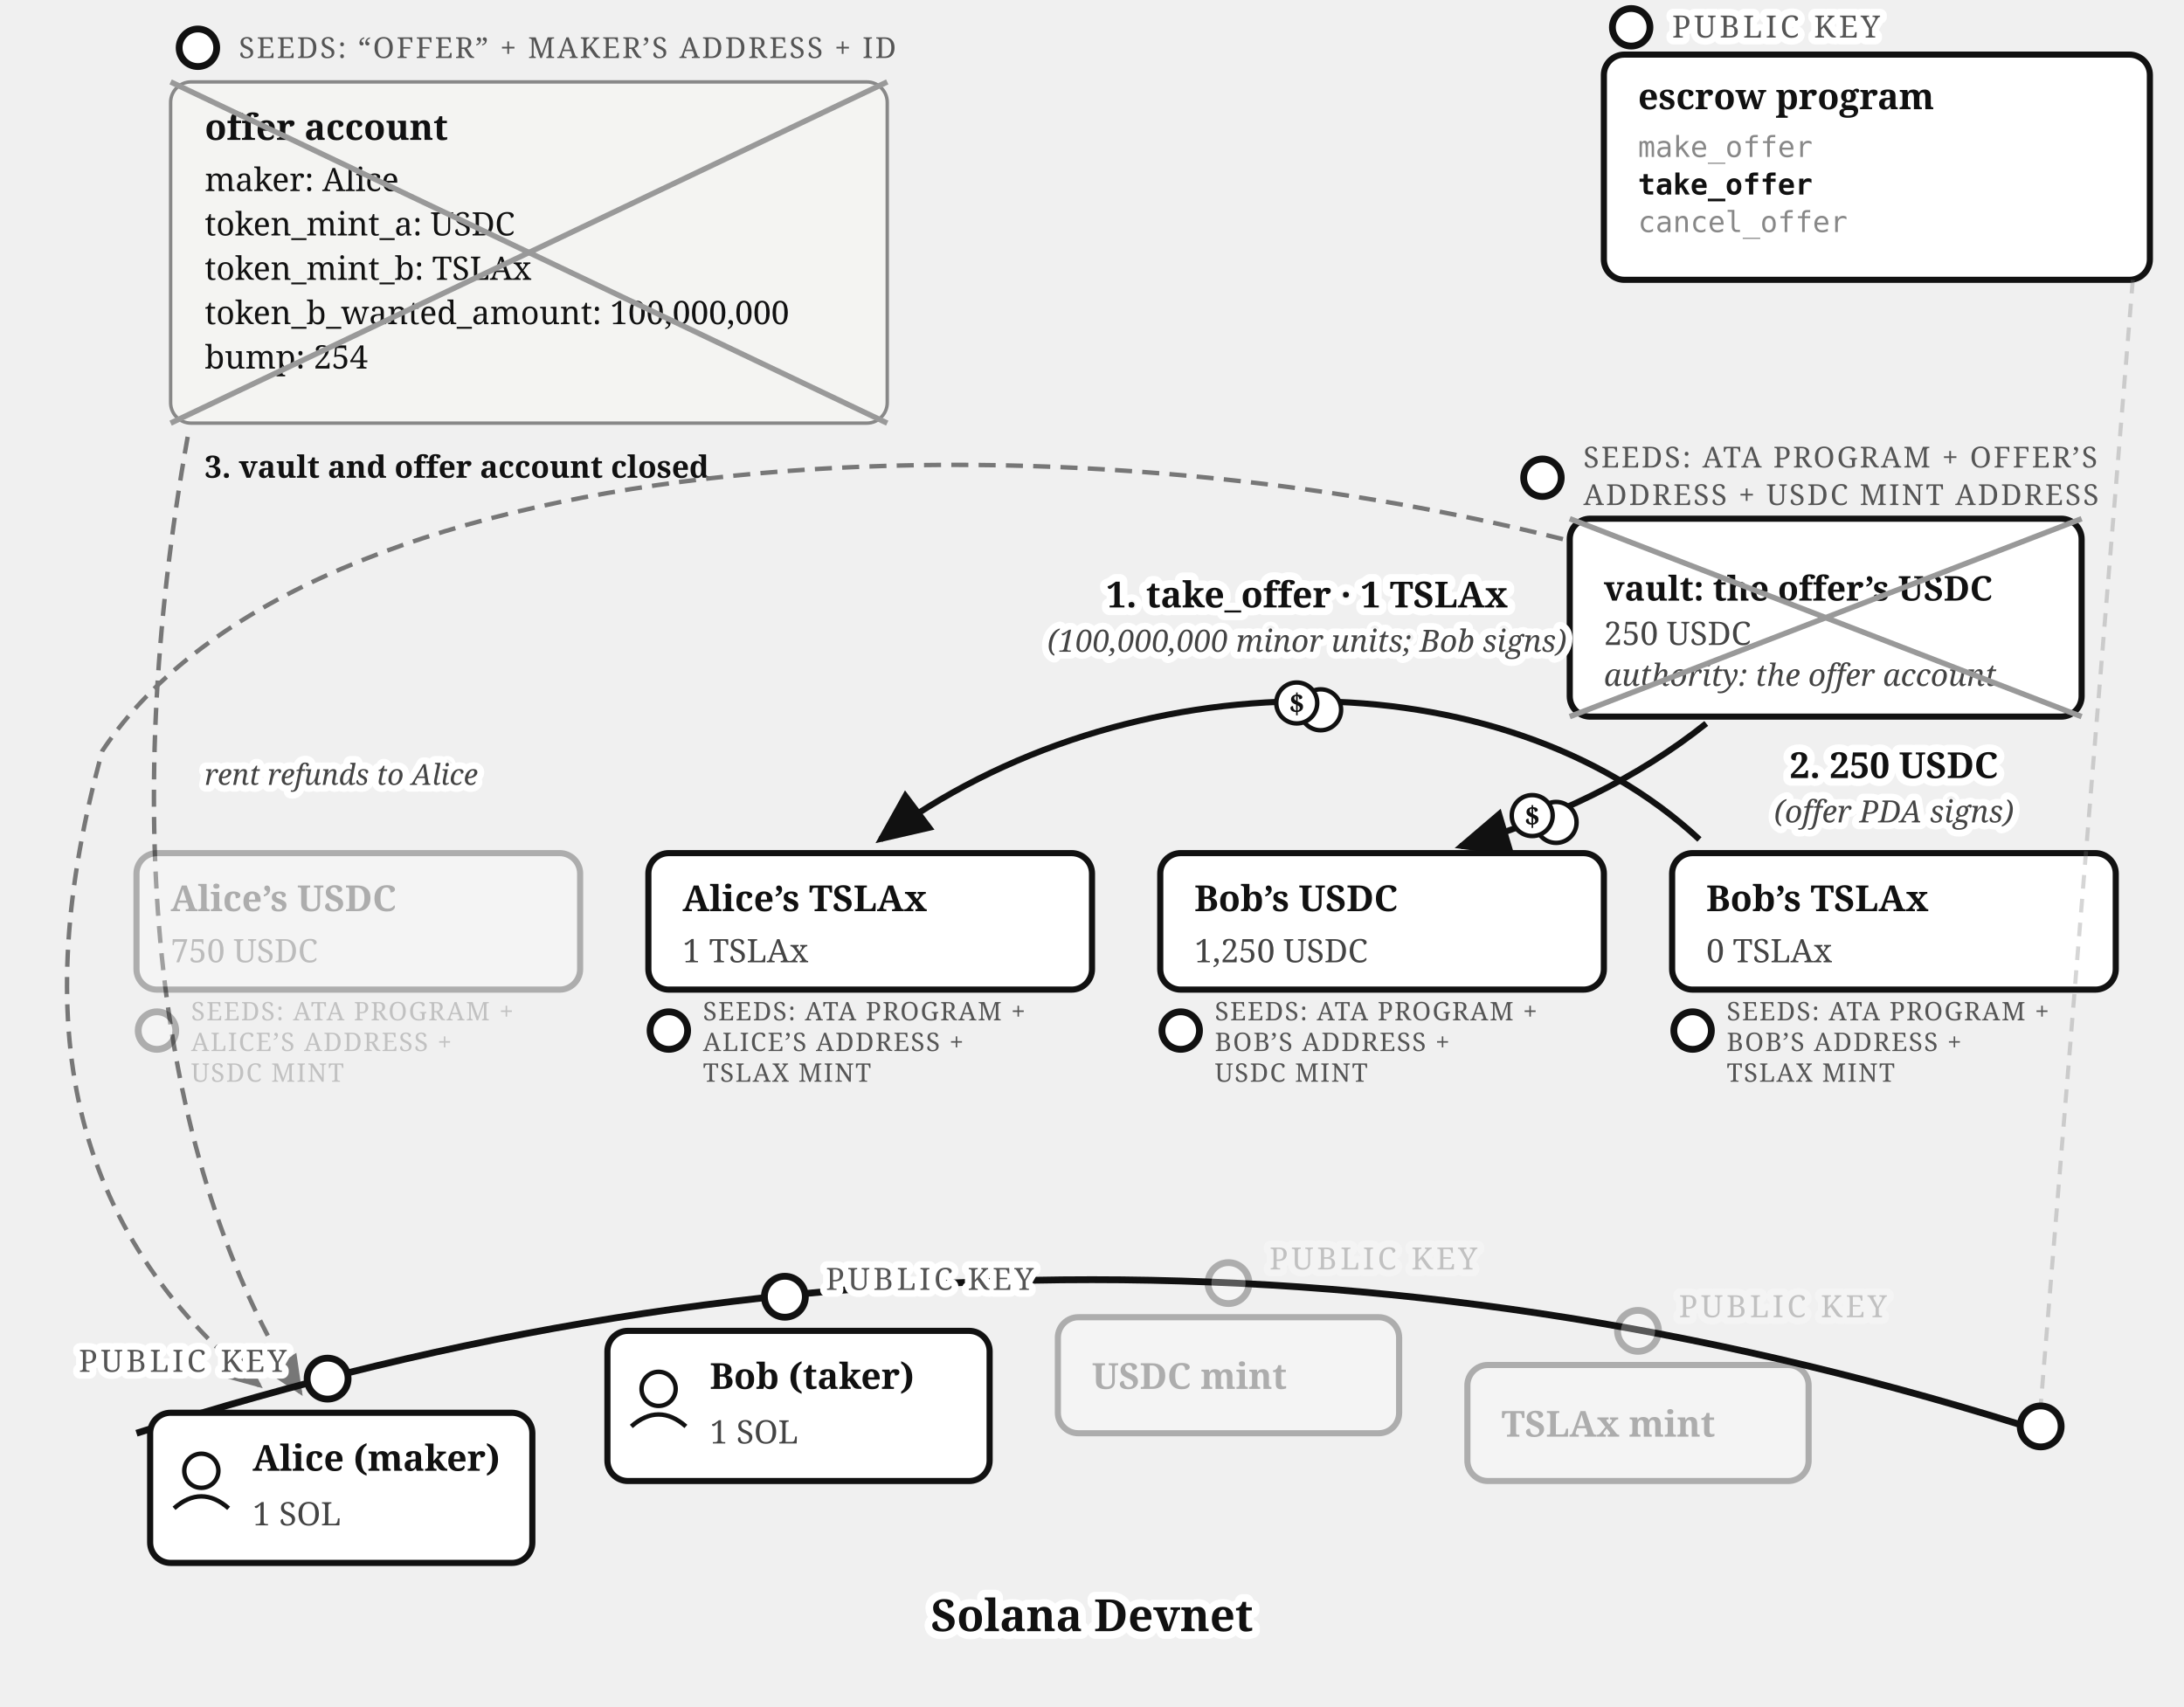
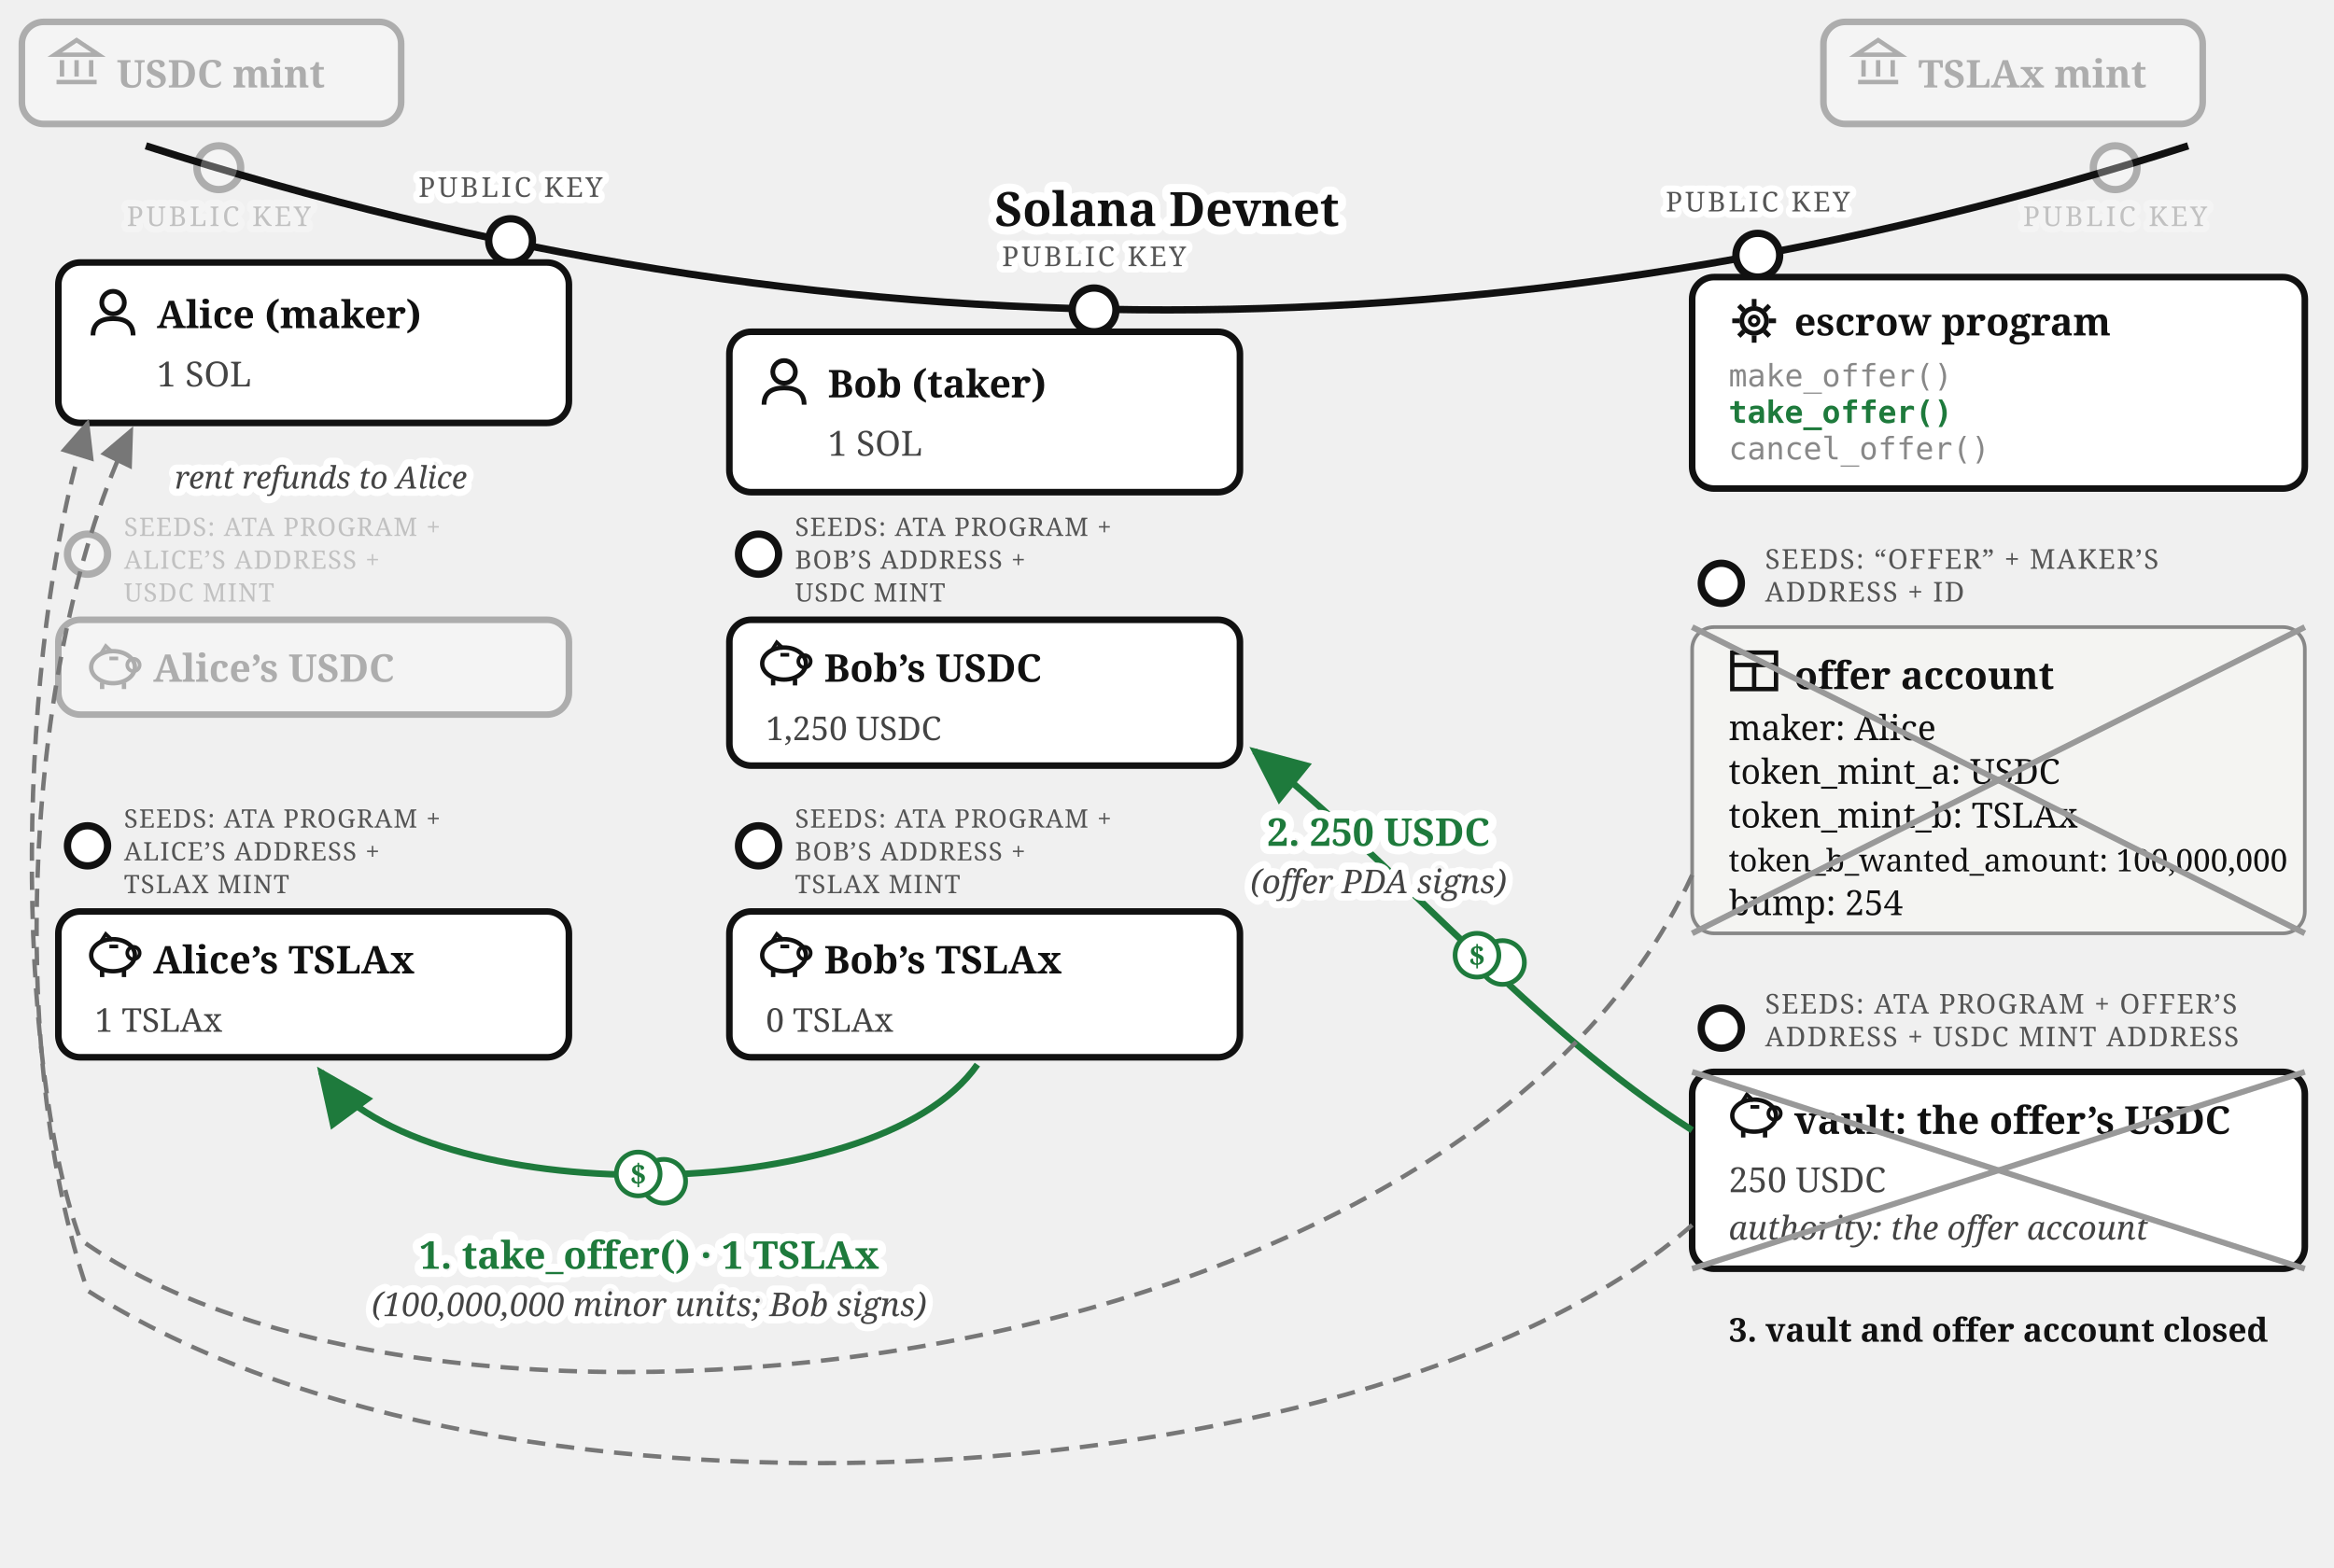
- <svg xmlns="http://www.w3.org/2000/svg" viewBox="0 0 640 500" font-family="Georgia, serif" fill="#111">
+ <svg xmlns="http://www.w3.org/2000/svg" viewBox="0 0 640 430" font-family="Georgia, serif" fill="#111">
  <defs>
    <marker id="escrow-take-arr" markerWidth="9" markerHeight="8" refX="8" refY="4" orient="auto">
-       <path d="M0,0 L9,4 L0,8 z" fill="#111" />
+       <path d="M0,0 L9,4 L0,8 z" fill="#1e7a3c" />
    </marker>
    <marker id="escrow-take-arrg" markerWidth="9" markerHeight="8" refX="8" refY="4" orient="auto">
      <path d="M0,0 L9,4 L0,8 z" fill="#777" />
    </marker>
  </defs>
-   <g>
-     <circle cx="58" cy="14" r="5.5" fill="#fff" stroke="#111" stroke-width="2" />
-     <text x="70" y="17" font-size="8.5" letter-spacing="0.6" fill="#555">SEEDS: “OFFER” + MAKER’S ADDRESS + ID</text>
-     <rect x="50" y="24" width="210" height="100" rx="6" fill="#f4f4f2" stroke="#888" />
-     <text x="60" y="41" font-size="10.5" font-weight="bold">offer account</text>
-     <text x="60" y="56" font-size="9.5">maker: Alice</text>
-     <text x="60" y="69" font-size="9.5">token_mint_a: USDC</text>
-     <text x="60" y="82" font-size="9.5">token_mint_b: TSLAx</text>
-     <text x="60" y="95" font-size="9.5">token_b_wanted_amount: 100,000,000</text>
-     <text x="60" y="108" font-size="9.5">bump: 254</text>
-     <line x1="50" y1="24" x2="260" y2="124" stroke="#999" stroke-width="1.6" />
-     <line x1="260" y1="24" x2="50" y2="124" stroke="#999" stroke-width="1.6" />
-     <text x="60" y="140" font-size="9" font-weight="bold">3. vault and offer account closed</text>
-   </g>
-   <g>
-     <circle cx="478" cy="8" r="5.5" fill="#fff" stroke="#111" stroke-width="2" />
-     <text stroke="#fff" stroke-width="4" paint-order="stroke" stroke-linejoin="round" x="490" y="11" font-size="9" letter-spacing="1" fill="#555">PUBLIC KEY</text>
-     <rect x="470" y="16" width="160" height="66" rx="6" fill="#fff" stroke="#111" stroke-width="1.8" />
-     <text x="480" y="32" font-size="10.5" font-weight="bold">escrow program</text>
-     <text x="480" y="46" font-size="8.5" font-family="Menlo, monospace" fill="#888">make_offer</text>
-     <text x="480" y="57" font-size="8.5" font-family="Menlo, monospace" font-weight="bold">take_offer</text>
-     <text x="480" y="68" font-size="8.5" font-family="Menlo, monospace" fill="#888">cancel_offer</text>
-   </g>
-   <g>
-     <circle cx="452" cy="140" r="5.5" fill="#fff" stroke="#111" stroke-width="2" />
-     <text x="464" y="137" font-size="8.5" letter-spacing="0.6" fill="#555">SEEDS: ATA PROGRAM + OFFER’S</text>
-     <text x="464" y="148" font-size="8.5" letter-spacing="0.6" fill="#555">ADDRESS + USDC MINT ADDRESS</text>
-     <rect x="460" y="152" width="150" height="58" rx="6" fill="#fff" stroke="#111" stroke-width="1.8" />
-     <text x="470" y="176" font-size="10" font-weight="bold">vault: the offer’s USDC</text>
-     <text x="470" y="189" font-size="9.5" fill="#444">250 USDC</text>
-     <text x="470" y="201" font-size="9" fill="#444" font-style="italic">authority: the offer account</text>
-     <line x1="460" y1="152" x2="610" y2="210" stroke="#999" stroke-width="1.6" />
-     <line x1="610" y1="152" x2="460" y2="210" stroke="#999" stroke-width="1.6" />
-   </g>
-   <path d="M 498,246 C 440,192 330,192 258,246" fill="none" stroke="#111" stroke-width="1.8" marker-end="url(#escrow-take-arr)" />
-   <text stroke="#fff" stroke-width="4.5" paint-order="stroke" stroke-linejoin="round" x="383" y="178" font-size="10.5" font-weight="bold" text-anchor="middle">1. take_offer · 1 TSLAx</text>
-   <text stroke="#fff" stroke-width="4" paint-order="stroke" stroke-linejoin="round" x="383" y="191" font-size="9" font-style="italic" fill="#444" text-anchor="middle">(100,000,000 minor units; Bob signs)</text>
-   <g transform="translate(383,206)">
-     <circle cx="4" cy="2" r="6" fill="#fff" stroke="#111" stroke-width="1.3" />
-     <circle cx="-3" cy="0" r="6" fill="#fff" stroke="#111" stroke-width="1.3" />
-     <text x="-3" y="3" font-size="8" font-weight="bold" text-anchor="middle">$</text>
-   </g>
-   <path d="M 500,212 C 480,228 455,240 428,248" fill="none" stroke="#111" stroke-width="1.8" marker-end="url(#escrow-take-arr)" />
-   <text stroke="#fff" stroke-width="4.5" paint-order="stroke" stroke-linejoin="round" x="555" y="228" font-size="10.5" font-weight="bold" text-anchor="middle">2. 250 USDC</text>
-   <text stroke="#fff" stroke-width="4" paint-order="stroke" stroke-linejoin="round" x="555" y="241" font-size="9" font-style="italic" fill="#444" text-anchor="middle">(offer PDA signs)</text>
-   <g transform="translate(452,239)">
-     <circle cx="4" cy="2" r="6" fill="#fff" stroke="#111" stroke-width="1.3" />
-     <circle cx="-3" cy="0" r="6" fill="#fff" stroke="#111" stroke-width="1.3" />
-     <text x="-3" y="3" font-size="8" font-weight="bold" text-anchor="middle">$</text>
-   </g>
-   <path d="M 55,128 C 35,240 45,340 88,408" fill="none" stroke="#777" stroke-width="1.3" stroke-dasharray="5 3" marker-end="url(#escrow-take-arrg)" />
-   <path d="M 458,158 C 300,118 90,130 30,220 C 8,300 20,360 76,406" fill="none" stroke="#777" stroke-width="1.3" stroke-dasharray="5 3" marker-end="url(#escrow-take-arrg)" />
-   <text stroke="#fff" stroke-width="4" paint-order="stroke" stroke-linejoin="round" x="100" y="230" font-size="8.5" font-style="italic" fill="#444" text-anchor="middle">rent refunds to Alice</text>
+   <path d="M 40,40 Q 320,130 600,40" fill="none" stroke="#111" stroke-width="2" />
+   <text stroke="#fff" stroke-width="4.5" paint-order="stroke" stroke-linejoin="round" x="320" y="62" font-size="13" font-weight="bold" text-anchor="middle">Solana Devnet</text>
  <g opacity="0.3">
-     <rect x="40" y="250" width="130" height="40" rx="6" fill="#fff" stroke="#111" stroke-width="1.8" />
-     <text x="50" y="267" font-size="10.5" font-weight="bold">Alice’s USDC</text>
-     <text x="50" y="282" font-size="9.5" fill="#444">750 USDC</text>
-     <circle cx="46" cy="302" r="5.5" fill="#fff" stroke="#111" stroke-width="2" />
-     <text x="56" y="299" font-size="7.5" letter-spacing="0.4" fill="#555">SEEDS: ATA PROGRAM +</text>
-     <text x="56" y="308" font-size="7.5" letter-spacing="0.4" fill="#555">ALICE’S ADDRESS +</text>
-     <text x="56" y="317" font-size="7.5" letter-spacing="0.4" fill="#555">USDC MINT</text>
-   </g>
-   <g>
-     <rect x="190" y="250" width="130" height="40" rx="6" fill="#fff" stroke="#111" stroke-width="1.8" />
-     <text x="200" y="267" font-size="10.5" font-weight="bold">Alice’s TSLAx</text>
-     <text x="200" y="282" font-size="9.5" fill="#444">1 TSLAx</text>
-     <circle cx="196" cy="302" r="5.5" fill="#fff" stroke="#111" stroke-width="2" />
-     <text x="206" y="299" font-size="7.5" letter-spacing="0.4" fill="#555">SEEDS: ATA PROGRAM +</text>
-     <text x="206" y="308" font-size="7.5" letter-spacing="0.4" fill="#555">ALICE’S ADDRESS +</text>
-     <text x="206" y="317" font-size="7.5" letter-spacing="0.4" fill="#555">TSLAX MINT</text>
-   </g>
-   <g>
-     <rect x="340" y="250" width="130" height="40" rx="6" fill="#fff" stroke="#111" stroke-width="1.8" />
-     <text x="350" y="267" font-size="10.5" font-weight="bold">Bob’s USDC</text>
-     <text x="350" y="282" font-size="9.5" fill="#444">1,250 USDC</text>
-     <circle cx="346" cy="302" r="5.5" fill="#fff" stroke="#111" stroke-width="2" />
-     <text x="356" y="299" font-size="7.5" letter-spacing="0.4" fill="#555">SEEDS: ATA PROGRAM +</text>
-     <text x="356" y="308" font-size="7.5" letter-spacing="0.4" fill="#555">BOB’S ADDRESS +</text>
-     <text x="356" y="317" font-size="7.5" letter-spacing="0.4" fill="#555">USDC MINT</text>
-   </g>
-   <g>
-     <rect x="490" y="250" width="130" height="40" rx="6" fill="#fff" stroke="#111" stroke-width="1.8" />
-     <text x="500" y="267" font-size="10.5" font-weight="bold">Bob’s TSLAx</text>
-     <text x="500" y="282" font-size="9.5" fill="#444">0 TSLAx</text>
-     <circle cx="496" cy="302" r="5.5" fill="#fff" stroke="#111" stroke-width="2" />
-     <text x="506" y="299" font-size="7.5" letter-spacing="0.4" fill="#555">SEEDS: ATA PROGRAM +</text>
-     <text x="506" y="308" font-size="7.5" letter-spacing="0.4" fill="#555">BOB’S ADDRESS +</text>
-     <text x="506" y="317" font-size="7.5" letter-spacing="0.4" fill="#555">TSLAX MINT</text>
-   </g>
-   <path d="M 40,420 Q 320,330 600,420" fill="none" stroke="#111" stroke-width="2" />
-   <text stroke="#fff" stroke-width="4.5" paint-order="stroke" stroke-linejoin="round" x="320" y="478" font-size="13" font-weight="bold" text-anchor="middle">Solana Devnet</text>
-   <g>
-     <circle cx="96" cy="404" r="6" fill="#fff" stroke="#111" stroke-width="2" />
-     <text stroke="#fff" stroke-width="4" paint-order="stroke" stroke-linejoin="round" x="84" y="402" font-size="9" letter-spacing="1" fill="#555" text-anchor="end">PUBLIC KEY</text>
-     <rect x="44" y="414" width="112" height="44" rx="6" fill="#fff" stroke="#111" stroke-width="1.8" />
-     <circle cx="59" cy="431" r="5" fill="none" stroke="#111" stroke-width="1.3" />
-     <path d="M 51,442 Q 59,435 67,442" fill="none" stroke="#111" stroke-width="1.3" />
-     <text x="74" y="431" font-size="10.5" font-weight="bold">Alice (maker)</text>
-     <text x="74" y="447" font-size="9.5" fill="#444">1 SOL</text>
-   </g>
-   <g>
-     <circle cx="230" cy="380" r="6" fill="#fff" stroke="#111" stroke-width="2" />
-     <text stroke="#fff" stroke-width="4" paint-order="stroke" stroke-linejoin="round" x="242" y="378" font-size="9" letter-spacing="1" fill="#555">PUBLIC KEY</text>
-     <rect x="178" y="390" width="112" height="44" rx="6" fill="#fff" stroke="#111" stroke-width="1.8" />
-     <circle cx="193" cy="407" r="5" fill="none" stroke="#111" stroke-width="1.3" />
-     <path d="M 185,418 Q 193,411 201,418" fill="none" stroke="#111" stroke-width="1.3" />
-     <text x="208" y="407" font-size="10.5" font-weight="bold">Bob (taker)</text>
-     <text x="208" y="423" font-size="9.5" fill="#444">1 SOL</text>
+     <circle cx="60" cy="46" r="6" fill="#fff" stroke="#111" stroke-width="2" />
+     <text stroke="#fff" stroke-width="3.5" paint-order="stroke" stroke-linejoin="round" x="60" y="62" font-size="7.5" letter-spacing="0.8" fill="#555" text-anchor="middle">PUBLIC KEY</text>
+     <rect x="6" y="6" width="104" height="28" rx="6" fill="#fff" stroke="#111" stroke-width="1.8" />
+     <g transform="translate(14,10)" stroke="#111" stroke-width="1.2" fill="none">
+       <path d="M 1,5 L 7,1 L 13,5 Z" />
+       <line x1="3" y1="6.5" x2="3" y2="11" />
+       <line x1="7" y1="6.5" x2="7" y2="11" />
+       <line x1="11" y1="6.5" x2="11" y2="11" />
+       <line x1="1.5" y1="12.5" x2="12.5" y2="12.5" />
+     </g>
+     <text x="32" y="24" font-size="10.5" font-weight="bold">USDC mint</text>
  </g>
  <g opacity="0.3">
-     <circle cx="360" cy="376" r="6" fill="#fff" stroke="#111" stroke-width="2" />
-     <text stroke="#fff" stroke-width="4" paint-order="stroke" stroke-linejoin="round" x="372" y="372" font-size="9" letter-spacing="1" fill="#555">PUBLIC KEY</text>
-     <rect x="310" y="386" width="100" height="34" rx="6" fill="#fff" stroke="#111" stroke-width="1.8" />
-     <text x="320" y="407" font-size="10.5" font-weight="bold">USDC mint</text>
+     <circle cx="580" cy="46" r="6" fill="#fff" stroke="#111" stroke-width="2" />
+     <text stroke="#fff" stroke-width="3.5" paint-order="stroke" stroke-linejoin="round" x="580" y="62" font-size="7.5" letter-spacing="0.8" fill="#555" text-anchor="middle">PUBLIC KEY</text>
+     <rect x="500" y="6" width="104" height="28" rx="6" fill="#fff" stroke="#111" stroke-width="1.8" />
+     <g transform="translate(508,10)" stroke="#111" stroke-width="1.2" fill="none">
+       <path d="M 1,5 L 7,1 L 13,5 Z" />
+       <line x1="3" y1="6.5" x2="3" y2="11" />
+       <line x1="7" y1="6.5" x2="7" y2="11" />
+       <line x1="11" y1="6.5" x2="11" y2="11" />
+       <line x1="1.5" y1="12.5" x2="12.5" y2="12.5" />
+     </g>
+     <text x="526" y="24" font-size="10.5" font-weight="bold">TSLAx mint</text>
+   </g>
+   <g>
+     <circle cx="140" cy="66" r="6" fill="#fff" stroke="#111" stroke-width="2" />
+     <text stroke="#fff" stroke-width="3.5" paint-order="stroke" stroke-linejoin="round" x="140" y="54" font-size="7.5" letter-spacing="0.8" fill="#555" text-anchor="middle">PUBLIC KEY</text>
+     <rect x="16" y="72" width="140" height="44" rx="6" fill="#fff" stroke="#111" stroke-width="1.8" />
+     <g transform="translate(24,79)">
+       <circle cx="7" cy="4" r="3.1" fill="none" stroke="#111" stroke-width="1.3" />
+       <path d="M 1.5,13 Q 1.5,8.4 7,8.4 Q 12.5,8.4 12.5,13" fill="none" stroke="#111" stroke-width="1.3" />
+     </g>
+     <text x="43" y="90" font-size="10.5" font-weight="bold">Alice (maker)</text>
+     <text x="43" y="106" font-size="9.5" fill="#444">1 SOL</text>
  </g>
  <g opacity="0.3">
-     <circle cx="480" cy="390" r="6" fill="#fff" stroke="#111" stroke-width="2" />
-     <text stroke="#fff" stroke-width="4" paint-order="stroke" stroke-linejoin="round" x="492" y="386" font-size="9" letter-spacing="1" fill="#555">PUBLIC KEY</text>
-     <rect x="430" y="400" width="100" height="34" rx="6" fill="#fff" stroke="#111" stroke-width="1.8" />
-     <text x="440" y="421" font-size="10.5" font-weight="bold">TSLAx mint</text>
-   </g>
-   <line x1="625" y1="82" x2="598" y2="412" stroke="#777" stroke-width="1.2" stroke-dasharray="4 3" opacity="0.3" />
-   <circle cx="598" cy="418" r="6" fill="#fff" stroke="#111" stroke-width="2" />
+     <circle cx="24" cy="152" r="5.5" fill="#fff" stroke="#111" stroke-width="2" />
+     <text x="34" y="147" font-size="7" letter-spacing="0.3" fill="#555">SEEDS: ATA PROGRAM +</text>
+     <text x="34" y="156" font-size="7" letter-spacing="0.3" fill="#555">ALICE’S ADDRESS +</text>
+     <text x="34" y="165" font-size="7" letter-spacing="0.3" fill="#555">USDC MINT</text>
+     <rect x="16" y="170" width="140" height="26" rx="6" fill="#fff" stroke="#111" stroke-width="1.8" />
+     <g transform="translate(24,176)">
+       <ellipse cx="7" cy="7" rx="6" ry="4.4" fill="none" stroke="#111" stroke-width="1.2" />
+       <circle cx="12.6" cy="6.4" r="1.7" fill="none" stroke="#111" stroke-width="1" />
+       <path d="M 3.6,3.4 L 5,1.2 L 6.8,2.9" fill="none" stroke="#111" stroke-width="1" />
+       <line x1="4" y1="11.2" x2="4" y2="13" stroke="#111" stroke-width="1.2" />
+       <line x1="10" y1="11.2" x2="10" y2="13" stroke="#111" stroke-width="1.2" />
+       <line x1="6" y1="4.6" x2="8.4" y2="4.6" stroke="#111" stroke-width="1" />
+     </g>
+     <text x="42" y="187" font-size="10.5" font-weight="bold">Alice’s USDC</text>
+   </g>
+   <g>
+     <circle cx="24" cy="232" r="5.5" fill="#fff" stroke="#111" stroke-width="2" />
+     <text x="34" y="227" font-size="7" letter-spacing="0.3" fill="#555">SEEDS: ATA PROGRAM +</text>
+     <text x="34" y="236" font-size="7" letter-spacing="0.3" fill="#555">ALICE’S ADDRESS +</text>
+     <text x="34" y="245" font-size="7" letter-spacing="0.3" fill="#555">TSLAX MINT</text>
+     <rect x="16" y="250" width="140" height="40" rx="6" fill="#fff" stroke="#111" stroke-width="1.8" />
+     <g transform="translate(24,255)">
+       <ellipse cx="7" cy="7" rx="6" ry="4.4" fill="none" stroke="#111" stroke-width="1.2" />
+       <circle cx="12.6" cy="6.4" r="1.7" fill="none" stroke="#111" stroke-width="1" />
+       <path d="M 3.6,3.4 L 5,1.2 L 6.8,2.9" fill="none" stroke="#111" stroke-width="1" />
+       <line x1="4" y1="11.2" x2="4" y2="13" stroke="#111" stroke-width="1.2" />
+       <line x1="10" y1="11.2" x2="10" y2="13" stroke="#111" stroke-width="1.2" />
+       <line x1="6" y1="4.6" x2="8.4" y2="4.6" stroke="#111" stroke-width="1" />
+     </g>
+     <text x="42" y="267" font-size="10.5" font-weight="bold">Alice’s TSLAx</text>
+     <text x="26" y="283" font-size="9" fill="#444">1 TSLAx</text>
+   </g>
+   <g>
+     <circle cx="300" cy="85" r="6" fill="#fff" stroke="#111" stroke-width="2" />
+     <text stroke="#fff" stroke-width="3.5" paint-order="stroke" stroke-linejoin="round" x="300" y="73" font-size="7.5" letter-spacing="0.8" fill="#555" text-anchor="middle">PUBLIC KEY</text>
+     <rect x="200" y="91" width="140" height="44" rx="6" fill="#fff" stroke="#111" stroke-width="1.8" />
+     <g transform="translate(208,98)">
+       <circle cx="7" cy="4" r="3.1" fill="none" stroke="#111" stroke-width="1.3" />
+       <path d="M 1.5,13 Q 1.5,8.4 7,8.4 Q 12.5,8.4 12.5,13" fill="none" stroke="#111" stroke-width="1.3" />
+     </g>
+     <text x="227" y="109" font-size="10.5" font-weight="bold">Bob (taker)</text>
+     <text x="227" y="125" font-size="9.5" fill="#444">1 SOL</text>
+   </g>
+   <g>
+     <circle cx="208" cy="152" r="5.5" fill="#fff" stroke="#111" stroke-width="2" />
+     <text x="218" y="147" font-size="7" letter-spacing="0.3" fill="#555">SEEDS: ATA PROGRAM +</text>
+     <text x="218" y="156" font-size="7" letter-spacing="0.3" fill="#555">BOB’S ADDRESS +</text>
+     <text x="218" y="165" font-size="7" letter-spacing="0.3" fill="#555">USDC MINT</text>
+     <rect x="200" y="170" width="140" height="40" rx="6" fill="#fff" stroke="#111" stroke-width="1.8" />
+     <g transform="translate(208,175)">
+       <ellipse cx="7" cy="7" rx="6" ry="4.4" fill="none" stroke="#111" stroke-width="1.2" />
+       <circle cx="12.6" cy="6.4" r="1.7" fill="none" stroke="#111" stroke-width="1" />
+       <path d="M 3.6,3.4 L 5,1.2 L 6.8,2.9" fill="none" stroke="#111" stroke-width="1" />
+       <line x1="4" y1="11.2" x2="4" y2="13" stroke="#111" stroke-width="1.2" />
+       <line x1="10" y1="11.2" x2="10" y2="13" stroke="#111" stroke-width="1.2" />
+       <line x1="6" y1="4.6" x2="8.4" y2="4.6" stroke="#111" stroke-width="1" />
+     </g>
+     <text x="226" y="187" font-size="10.5" font-weight="bold">Bob’s USDC</text>
+     <text x="210" y="203" font-size="9" fill="#444">1,250 USDC</text>
+   </g>
+   <g>
+     <circle cx="208" cy="232" r="5.5" fill="#fff" stroke="#111" stroke-width="2" />
+     <text x="218" y="227" font-size="7" letter-spacing="0.3" fill="#555">SEEDS: ATA PROGRAM +</text>
+     <text x="218" y="236" font-size="7" letter-spacing="0.3" fill="#555">BOB’S ADDRESS +</text>
+     <text x="218" y="245" font-size="7" letter-spacing="0.3" fill="#555">TSLAX MINT</text>
+     <rect x="200" y="250" width="140" height="40" rx="6" fill="#fff" stroke="#111" stroke-width="1.8" />
+     <g transform="translate(208,255)">
+       <ellipse cx="7" cy="7" rx="6" ry="4.4" fill="none" stroke="#111" stroke-width="1.2" />
+       <circle cx="12.6" cy="6.4" r="1.7" fill="none" stroke="#111" stroke-width="1" />
+       <path d="M 3.6,3.4 L 5,1.2 L 6.8,2.9" fill="none" stroke="#111" stroke-width="1" />
+       <line x1="4" y1="11.2" x2="4" y2="13" stroke="#111" stroke-width="1.2" />
+       <line x1="10" y1="11.2" x2="10" y2="13" stroke="#111" stroke-width="1.2" />
+       <line x1="6" y1="4.6" x2="8.4" y2="4.6" stroke="#111" stroke-width="1" />
+     </g>
+     <text x="226" y="267" font-size="10.5" font-weight="bold">Bob’s TSLAx</text>
+     <text x="210" y="283" font-size="9" fill="#444">0 TSLAx</text>
+   </g>
+   <g>
+     <circle cx="482" cy="70" r="6" fill="#fff" stroke="#111" stroke-width="2" />
+     <text stroke="#fff" stroke-width="3.5" paint-order="stroke" stroke-linejoin="round" x="482" y="58" font-size="7.5" letter-spacing="0.8" fill="#555" text-anchor="middle">PUBLIC KEY</text>
+     <rect x="464" y="76" width="168" height="58" rx="6" fill="#fff" stroke="#111" stroke-width="1.8" />
+     <g transform="translate(474,81)">
+       <circle cx="7" cy="7" r="3.4" fill="none" stroke="#111" stroke-width="1.3" />
+       <circle cx="7" cy="7" r="1.2" fill="none" stroke="#111" stroke-width="1" />
+       <g stroke="#111" stroke-width="1.3">
+         <line x1="7" y1="1" x2="7" y2="3" />
+         <line x1="7" y1="11" x2="7" y2="13" />
+         <line x1="1" y1="7" x2="3" y2="7" />
+         <line x1="11" y1="7" x2="13" y2="7" />
+         <line x1="2.8" y1="2.8" x2="4.2" y2="4.2" />
+         <line x1="9.8" y1="9.8" x2="11.2" y2="11.2" />
+         <line x1="11.2" y1="2.8" x2="9.8" y2="4.2" />
+         <line x1="2.8" y1="11.2" x2="4.2" y2="9.8" />
+       </g>
+     </g>
+     <text x="492" y="92" font-size="10.5" font-weight="bold">escrow program</text>
+     <text x="474" y="106" font-size="8.5" font-family="Menlo, monospace" fill="#888">make_offer()</text>
+     <text x="474" y="116" font-size="8.5" font-family="Menlo, monospace" font-weight="bold" fill="#1e7a3c">take_offer()</text>
+     <text x="474" y="126" font-size="8.5" font-family="Menlo, monospace" fill="#888">cancel_offer()</text>
+   </g>
+   <g>
+     <circle cx="472" cy="160" r="5.5" fill="#fff" stroke="#111" stroke-width="2" />
+     <text x="484" y="156" font-size="7.5" letter-spacing="0.4" fill="#555">SEEDS: “OFFER” + MAKER’S</text>
+     <text x="484" y="165" font-size="7.5" letter-spacing="0.4" fill="#555">ADDRESS + ID</text>
+     <rect x="464" y="172" width="168" height="84" rx="6" fill="#f4f4f2" stroke="#888" />
+     <g transform="translate(474,177)" stroke="#111" stroke-width="1.2" fill="none">
+       <rect x="1" y="2" width="12" height="10" />
+       <line x1="1" y1="5.4" x2="13" y2="5.4" />
+       <line x1="7" y1="5.4" x2="7" y2="12" />
+     </g>
+     <text x="492" y="189" font-size="10.5" font-weight="bold">offer account</text>
+     <text x="474" y="203" font-size="9.5">maker: Alice</text>
+     <text x="474" y="215" font-size="9.5">token_mint_a: USDC</text>
+     <text x="474" y="227" font-size="9.5">token_mint_b: TSLAx</text>
+     <text x="474" y="239" font-size="8.5">token_b_wanted_amount: 100,000,000</text>
+     <text x="474" y="251" font-size="9.5">bump: 254</text>
+     <line x1="464" y1="172" x2="632" y2="256" stroke="#999" stroke-width="1.6" />
+     <line x1="632" y1="172" x2="464" y2="256" stroke="#999" stroke-width="1.6" />
+   </g>
+   <g>
+     <circle cx="472" cy="282" r="5.5" fill="#fff" stroke="#111" stroke-width="2" />
+     <text x="484" y="278" font-size="7.5" letter-spacing="0.4" fill="#555">SEEDS: ATA PROGRAM + OFFER’S</text>
+     <text x="484" y="287" font-size="7.5" letter-spacing="0.4" fill="#555">ADDRESS + USDC MINT ADDRESS</text>
+     <rect x="464" y="294" width="168" height="54" rx="6" fill="#fff" stroke="#111" stroke-width="1.8" />
+     <g transform="translate(474,299)">
+       <ellipse cx="7" cy="7" rx="6" ry="4.4" fill="none" stroke="#111" stroke-width="1.2" />
+       <circle cx="12.6" cy="6.4" r="1.7" fill="none" stroke="#111" stroke-width="1" />
+       <path d="M 3.6,3.4 L 5,1.2 L 6.8,2.9" fill="none" stroke="#111" stroke-width="1" />
+       <line x1="4" y1="11.2" x2="4" y2="13" stroke="#111" stroke-width="1.2" />
+       <line x1="10" y1="11.2" x2="10" y2="13" stroke="#111" stroke-width="1.2" />
+       <line x1="6" y1="4.6" x2="8.4" y2="4.6" stroke="#111" stroke-width="1" />
+     </g>
+     <text x="492" y="311" font-size="10.5" font-weight="bold">vault: the offer’s USDC</text>
+     <text x="474" y="327" font-size="9.5" fill="#444">250 USDC</text>
+     <text x="474" y="340" font-size="9" fill="#444" font-style="italic">authority: the offer account</text>
+     <line x1="464" y1="294" x2="632" y2="348" stroke="#999" stroke-width="1.6" />
+     <line x1="632" y1="294" x2="464" y2="348" stroke="#999" stroke-width="1.6" />
+   </g>
+   <path d="M 268,292 C 240,332 116,332 88,294" fill="none" stroke="#1e7a3c" stroke-width="1.8" marker-end="url(#escrow-take-arr)" />
+   <g transform="translate(178,322)">
+     <circle cx="4" cy="2" r="6" fill="#fff" stroke="#1e7a3c" stroke-width="1.3" />
+     <circle cx="-3" cy="0" r="6" fill="#fff" stroke="#1e7a3c" stroke-width="1.3" />
+     <text x="-3" y="3" font-size="8" font-weight="bold" fill="#1e7a3c" text-anchor="middle">$</text>
+   </g>
+   <text stroke="#fff" stroke-width="4.5" paint-order="stroke" stroke-linejoin="round" x="178" y="348" font-size="10.5" font-weight="bold" fill="#1e7a3c" text-anchor="middle">1. take_offer() · 1 TSLAx</text>
+   <text stroke="#fff" stroke-width="4" paint-order="stroke" stroke-linejoin="round" x="178" y="361" font-size="9" font-style="italic" fill="#444" text-anchor="middle">(100,000,000 minor units; Bob signs)</text>
+   <path d="M 464,310 C 420,282 386,240 344,206" fill="none" stroke="#1e7a3c" stroke-width="1.8" marker-end="url(#escrow-take-arr)" />
+   <g transform="translate(408,262)">
+     <circle cx="4" cy="2" r="6" fill="#fff" stroke="#1e7a3c" stroke-width="1.3" />
+     <circle cx="-3" cy="0" r="6" fill="#fff" stroke="#1e7a3c" stroke-width="1.3" />
+     <text x="-3" y="3" font-size="8" font-weight="bold" fill="#1e7a3c" text-anchor="middle">$</text>
+   </g>
+   <text stroke="#fff" stroke-width="4.5" paint-order="stroke" stroke-linejoin="round" x="378" y="232" font-size="10.5" font-weight="bold" fill="#1e7a3c" text-anchor="middle">2. 250 USDC</text>
+   <text stroke="#fff" stroke-width="4" paint-order="stroke" stroke-linejoin="round" x="378" y="245" font-size="9" font-style="italic" fill="#444" text-anchor="middle">(offer PDA signs)</text>
+   <text x="548" y="368" font-size="9" font-weight="bold" text-anchor="middle">3. vault and offer account closed</text>
+   <path d="M 464,240 C 400,380 120,410 22,340 C 4,290 4,180 24,116" fill="none" stroke="#777" stroke-width="1.2" stroke-dasharray="5 3" marker-end="url(#escrow-take-arrg)" />
+   <path d="M 464,336 C 380,410 140,428 24,354 C 2,290 6,180 36,118" fill="none" stroke="#777" stroke-width="1.2" stroke-dasharray="5 3" marker-end="url(#escrow-take-arrg)" />
+   <text stroke="#fff" stroke-width="4" paint-order="stroke" stroke-linejoin="round" x="88" y="134" font-size="8.5" font-style="italic" fill="#444" text-anchor="middle">rent refunds to Alice</text>
</svg>
